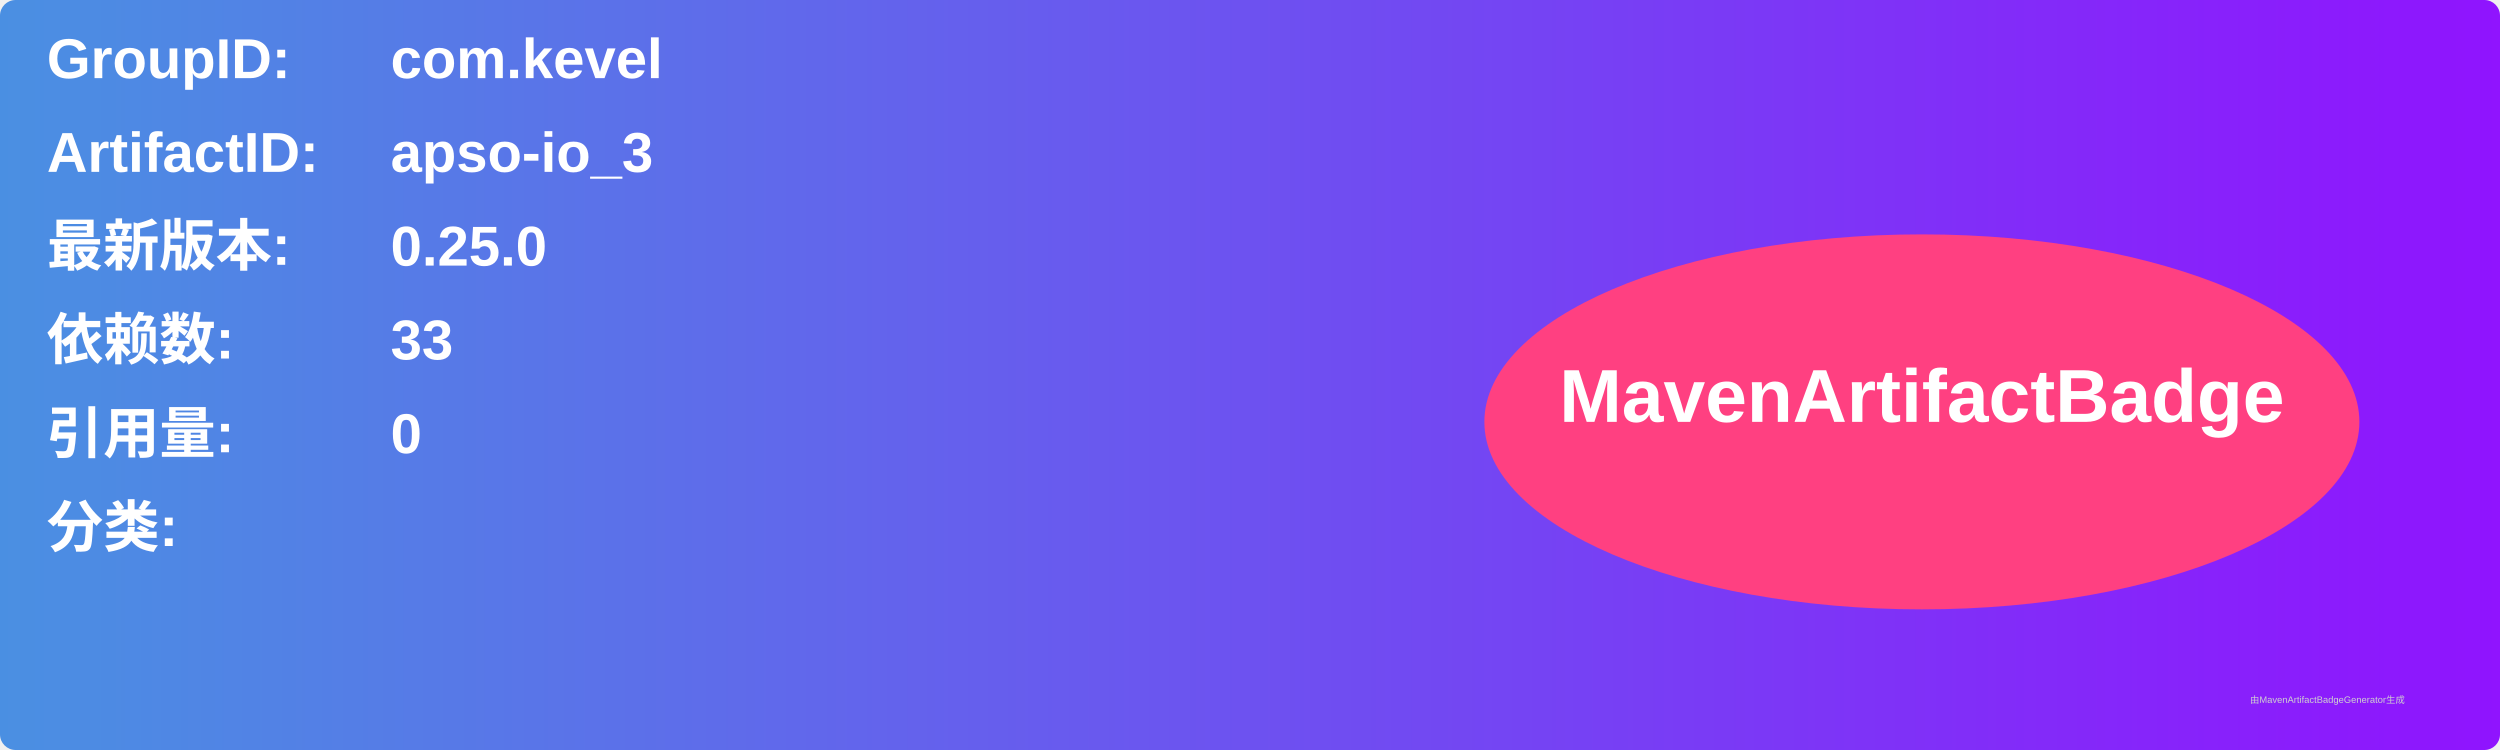
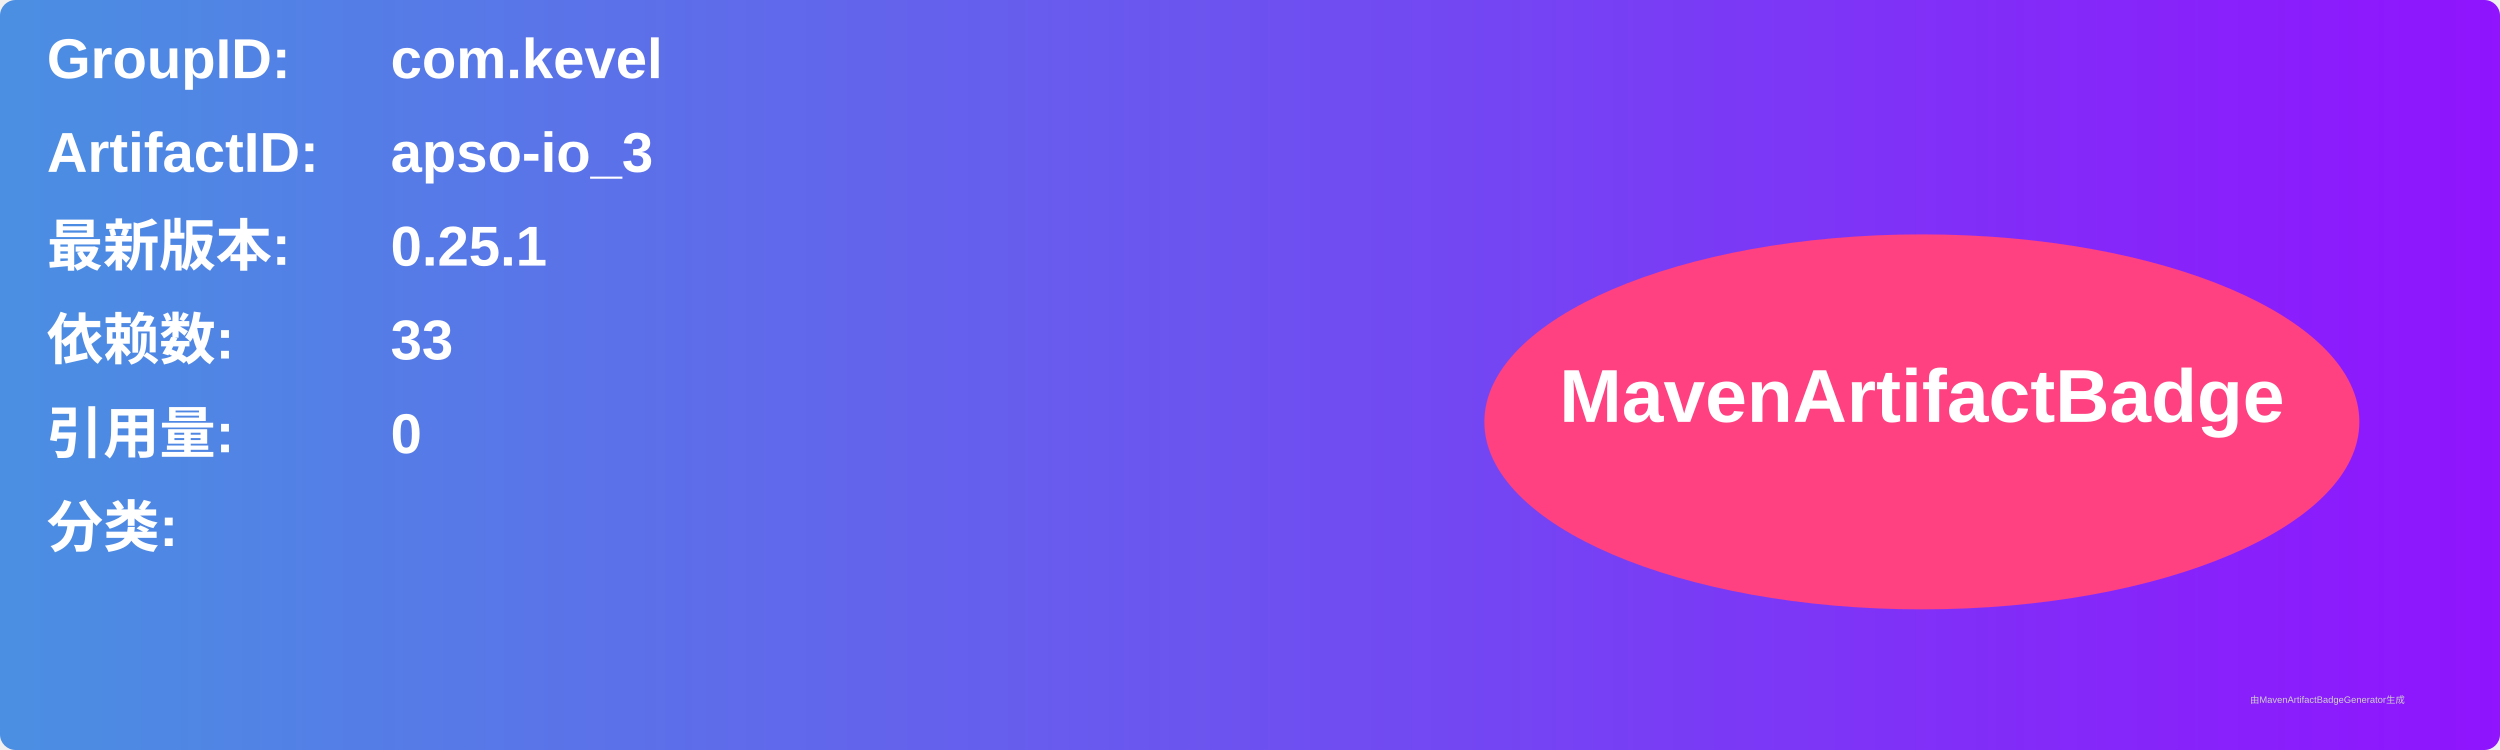
<svg xmlns="http://www.w3.org/2000/svg" width="800" height="240" viewBox="0 0 800 240">
  <linearGradient id="grad" x1="0%" y1="0%" x2="100%" y2="0%">
    <stop offset="0%" stop-color="#4a90e2" />
    <stop offset="100%" stop-color="#9013fe" />
  </linearGradient>
  <rect width="100%" height="100%" rx="5" ry="5" fill="url(#grad)" />
  <g transform="translate(15, 15)">
    <text x="0" y="10" font-family="Arial" font-size="18" fill="white" font-weight="bold" width="260">GroupID:</text>
    <text x="110" y="10" font-family="Arial" font-size="18" fill="white" font-weight="bold" width="460">com.kevel</text>
    <text x="0" y="40" font-family="Arial" font-size="18" fill="white" font-weight="bold" width="260">ArtifactID:</text>
    <text x="110" y="40" font-family="Arial" font-size="18" fill="white" font-weight="bold" width="460">apso-io_3</text>
    <text x="0" y="70" font-family="Arial" font-size="18" fill="white" font-weight="bold">最新版本:</text>
    <text x="110" y="70" font-family="Arial" font-size="18" fill="white" font-weight="bold">
-       <tspan font-weight="bold">0.25.0</tspan>
+       <tspan font-weight="bold">0.25.1</tspan>
    </text>
    <text x="0" y="100" font-family="Arial" font-size="18" fill="white" font-weight="bold">依赖数: </text>
    <text x="110" y="100" font-family="Arial" font-size="18" fill="white">
      <tspan font-weight="bold">33</tspan>
    </text>
    <text x="0" y="130" font-family="Arial" font-size="18" fill="white" font-weight="bold">引用量: </text>
    <text x="110" y="130" font-family="Arial" font-size="18" fill="white">
      <tspan font-weight="bold">0</tspan>
    </text>
    <text x="0" y="160" font-family="Arial" font-size="18" fill="white" font-weight="bold">分类:</text>
    <text x="10" y="190" font-family="Arial" font-size="10" fill="white">
      <tspan font-weight="bold" />
    </text>
    <ellipse cx="600" cy="120" rx="140" ry="60" fill="#ff4081" />
    <text x="600" y="120" text-anchor="middle" font-family="Arial" font-size="24" fill="white" font-weight="bold">MavenArtifactBadge</text>
  </g>
  <text x="720" y="225" font-family="Arial" font-size="3" fill="#d0d0d0">由MavenArtifactBadgeGenerator生成</text>
</svg>
